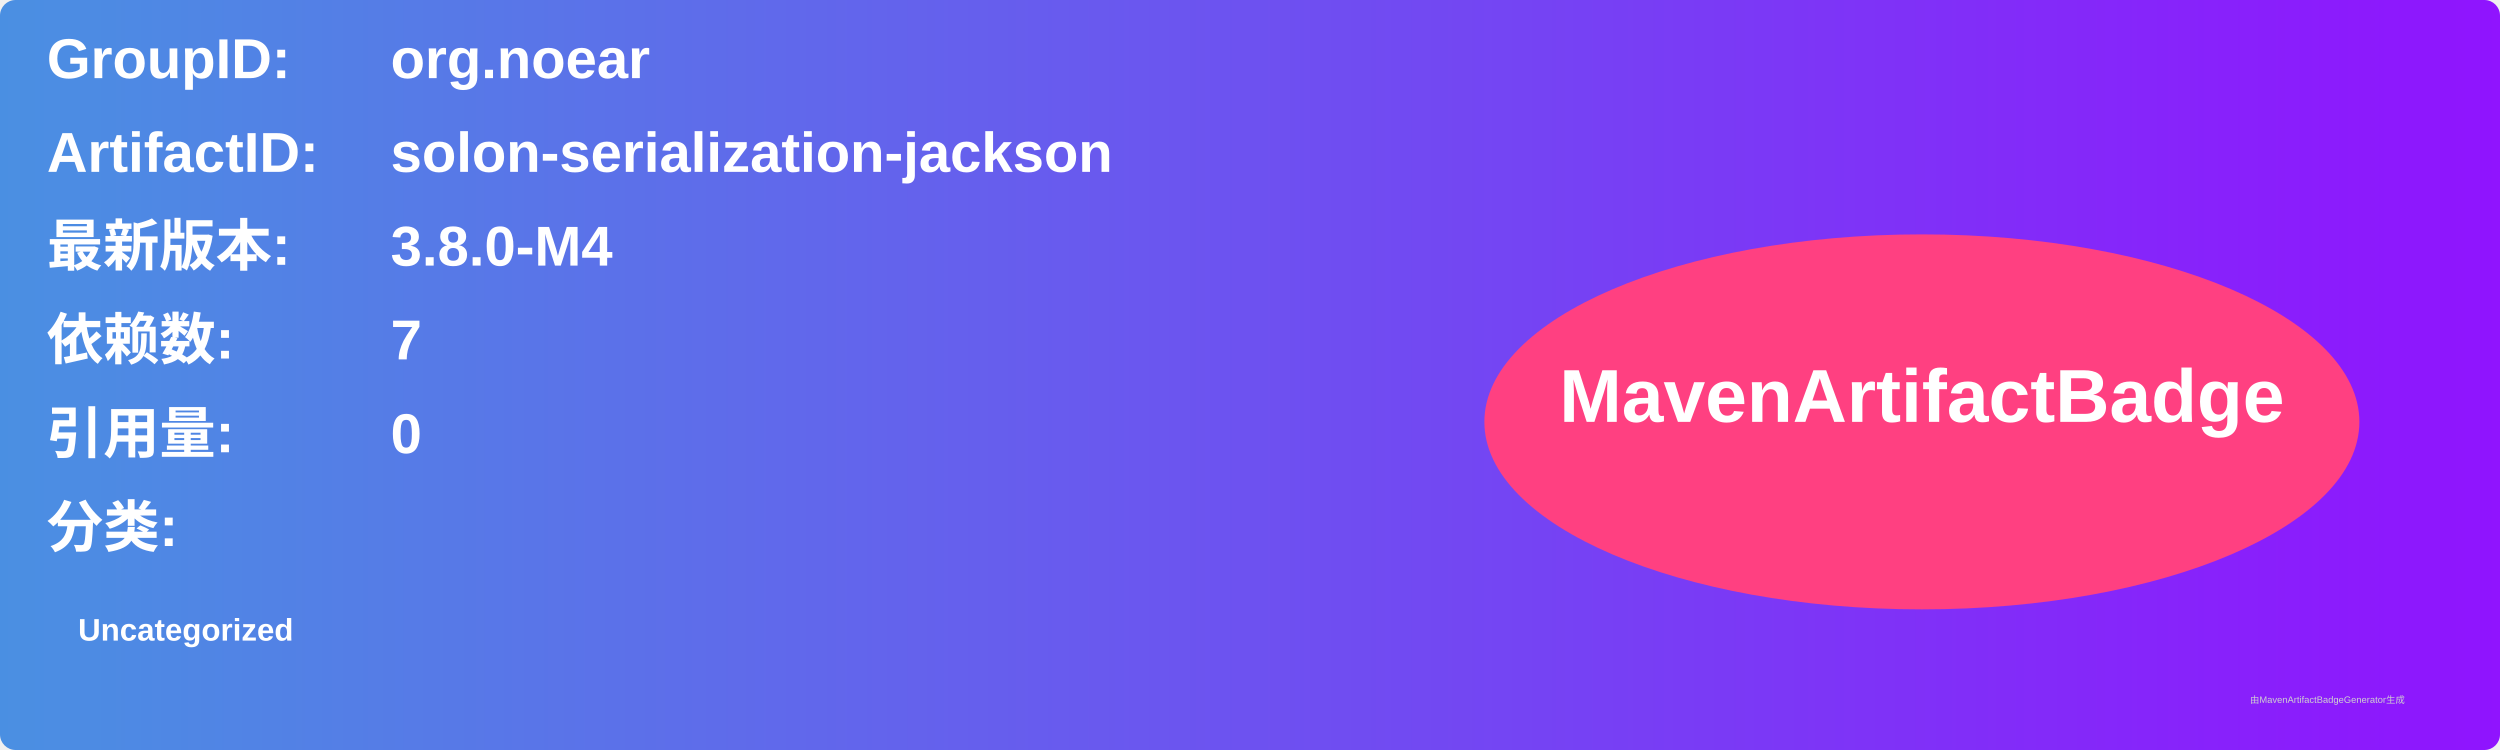
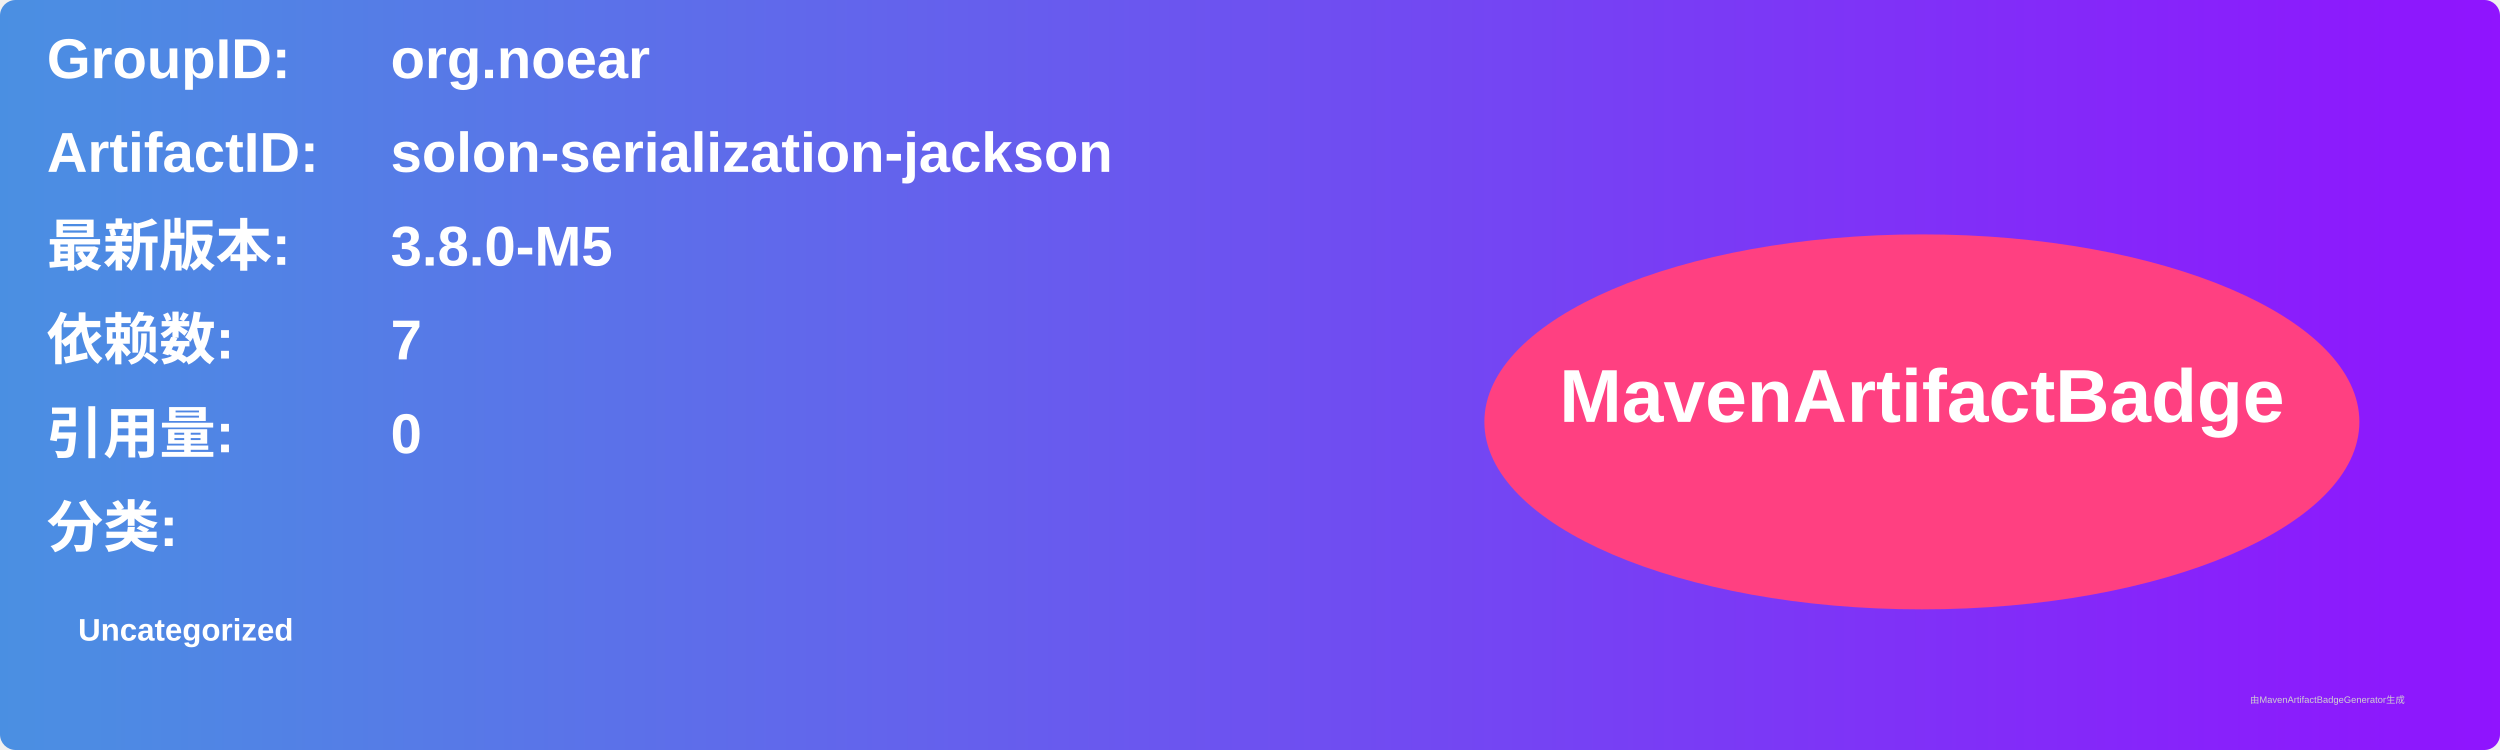
<svg xmlns="http://www.w3.org/2000/svg" width="800" height="240" viewBox="0 0 800 240">
  <linearGradient id="grad" x1="0%" y1="0%" x2="100%" y2="0%">
    <stop offset="0%" stop-color="#4a90e2" />
    <stop offset="100%" stop-color="#9013fe" />
  </linearGradient>
  <rect width="100%" height="100%" rx="5" ry="5" fill="url(#grad)" />
  <g transform="translate(15, 15)">
    <text x="0" y="10" font-family="Arial" font-size="18" fill="white" font-weight="bold" width="260">GroupID:</text>
    <text x="110" y="10" font-family="Arial" font-size="18" fill="white" font-weight="bold" width="460">org.noear</text>
    <text x="0" y="40" font-family="Arial" font-size="18" fill="white" font-weight="bold" width="260">ArtifactID:</text>
    <text x="110" y="40" font-family="Arial" font-size="18" fill="white" font-weight="bold" width="460">solon-serialization-jackson</text>
    <text x="0" y="70" font-family="Arial" font-size="18" fill="white" font-weight="bold">最新版本:</text>
    <text x="110" y="70" font-family="Arial" font-size="18" fill="white" font-weight="bold">
-       <tspan font-weight="bold">3.8.0-M4</tspan>
+       <tspan font-weight="bold">3.8.0-M5</tspan>
    </text>
    <text x="0" y="100" font-family="Arial" font-size="18" fill="white" font-weight="bold">依赖数: </text>
    <text x="110" y="100" font-family="Arial" font-size="18" fill="white">
      <tspan font-weight="bold">7</tspan>
    </text>
    <text x="0" y="130" font-family="Arial" font-size="18" fill="white" font-weight="bold">引用量: </text>
    <text x="110" y="130" font-family="Arial" font-size="18" fill="white">
      <tspan font-weight="bold">0</tspan>
    </text>
    <text x="0" y="160" font-family="Arial" font-size="18" fill="white" font-weight="bold">分类:</text>
    <text x="10" y="190" font-family="Arial" font-size="10" fill="white">
      <tspan font-weight="bold">Uncategorized</tspan>
    </text>
    <ellipse cx="600" cy="120" rx="140" ry="60" fill="#ff4081" />
    <text x="600" y="120" text-anchor="middle" font-family="Arial" font-size="24" fill="white" font-weight="bold">MavenArtifactBadge</text>
  </g>
  <text x="720" y="225" font-family="Arial" font-size="3" fill="#d0d0d0">由MavenArtifactBadgeGenerator生成</text>
</svg>
